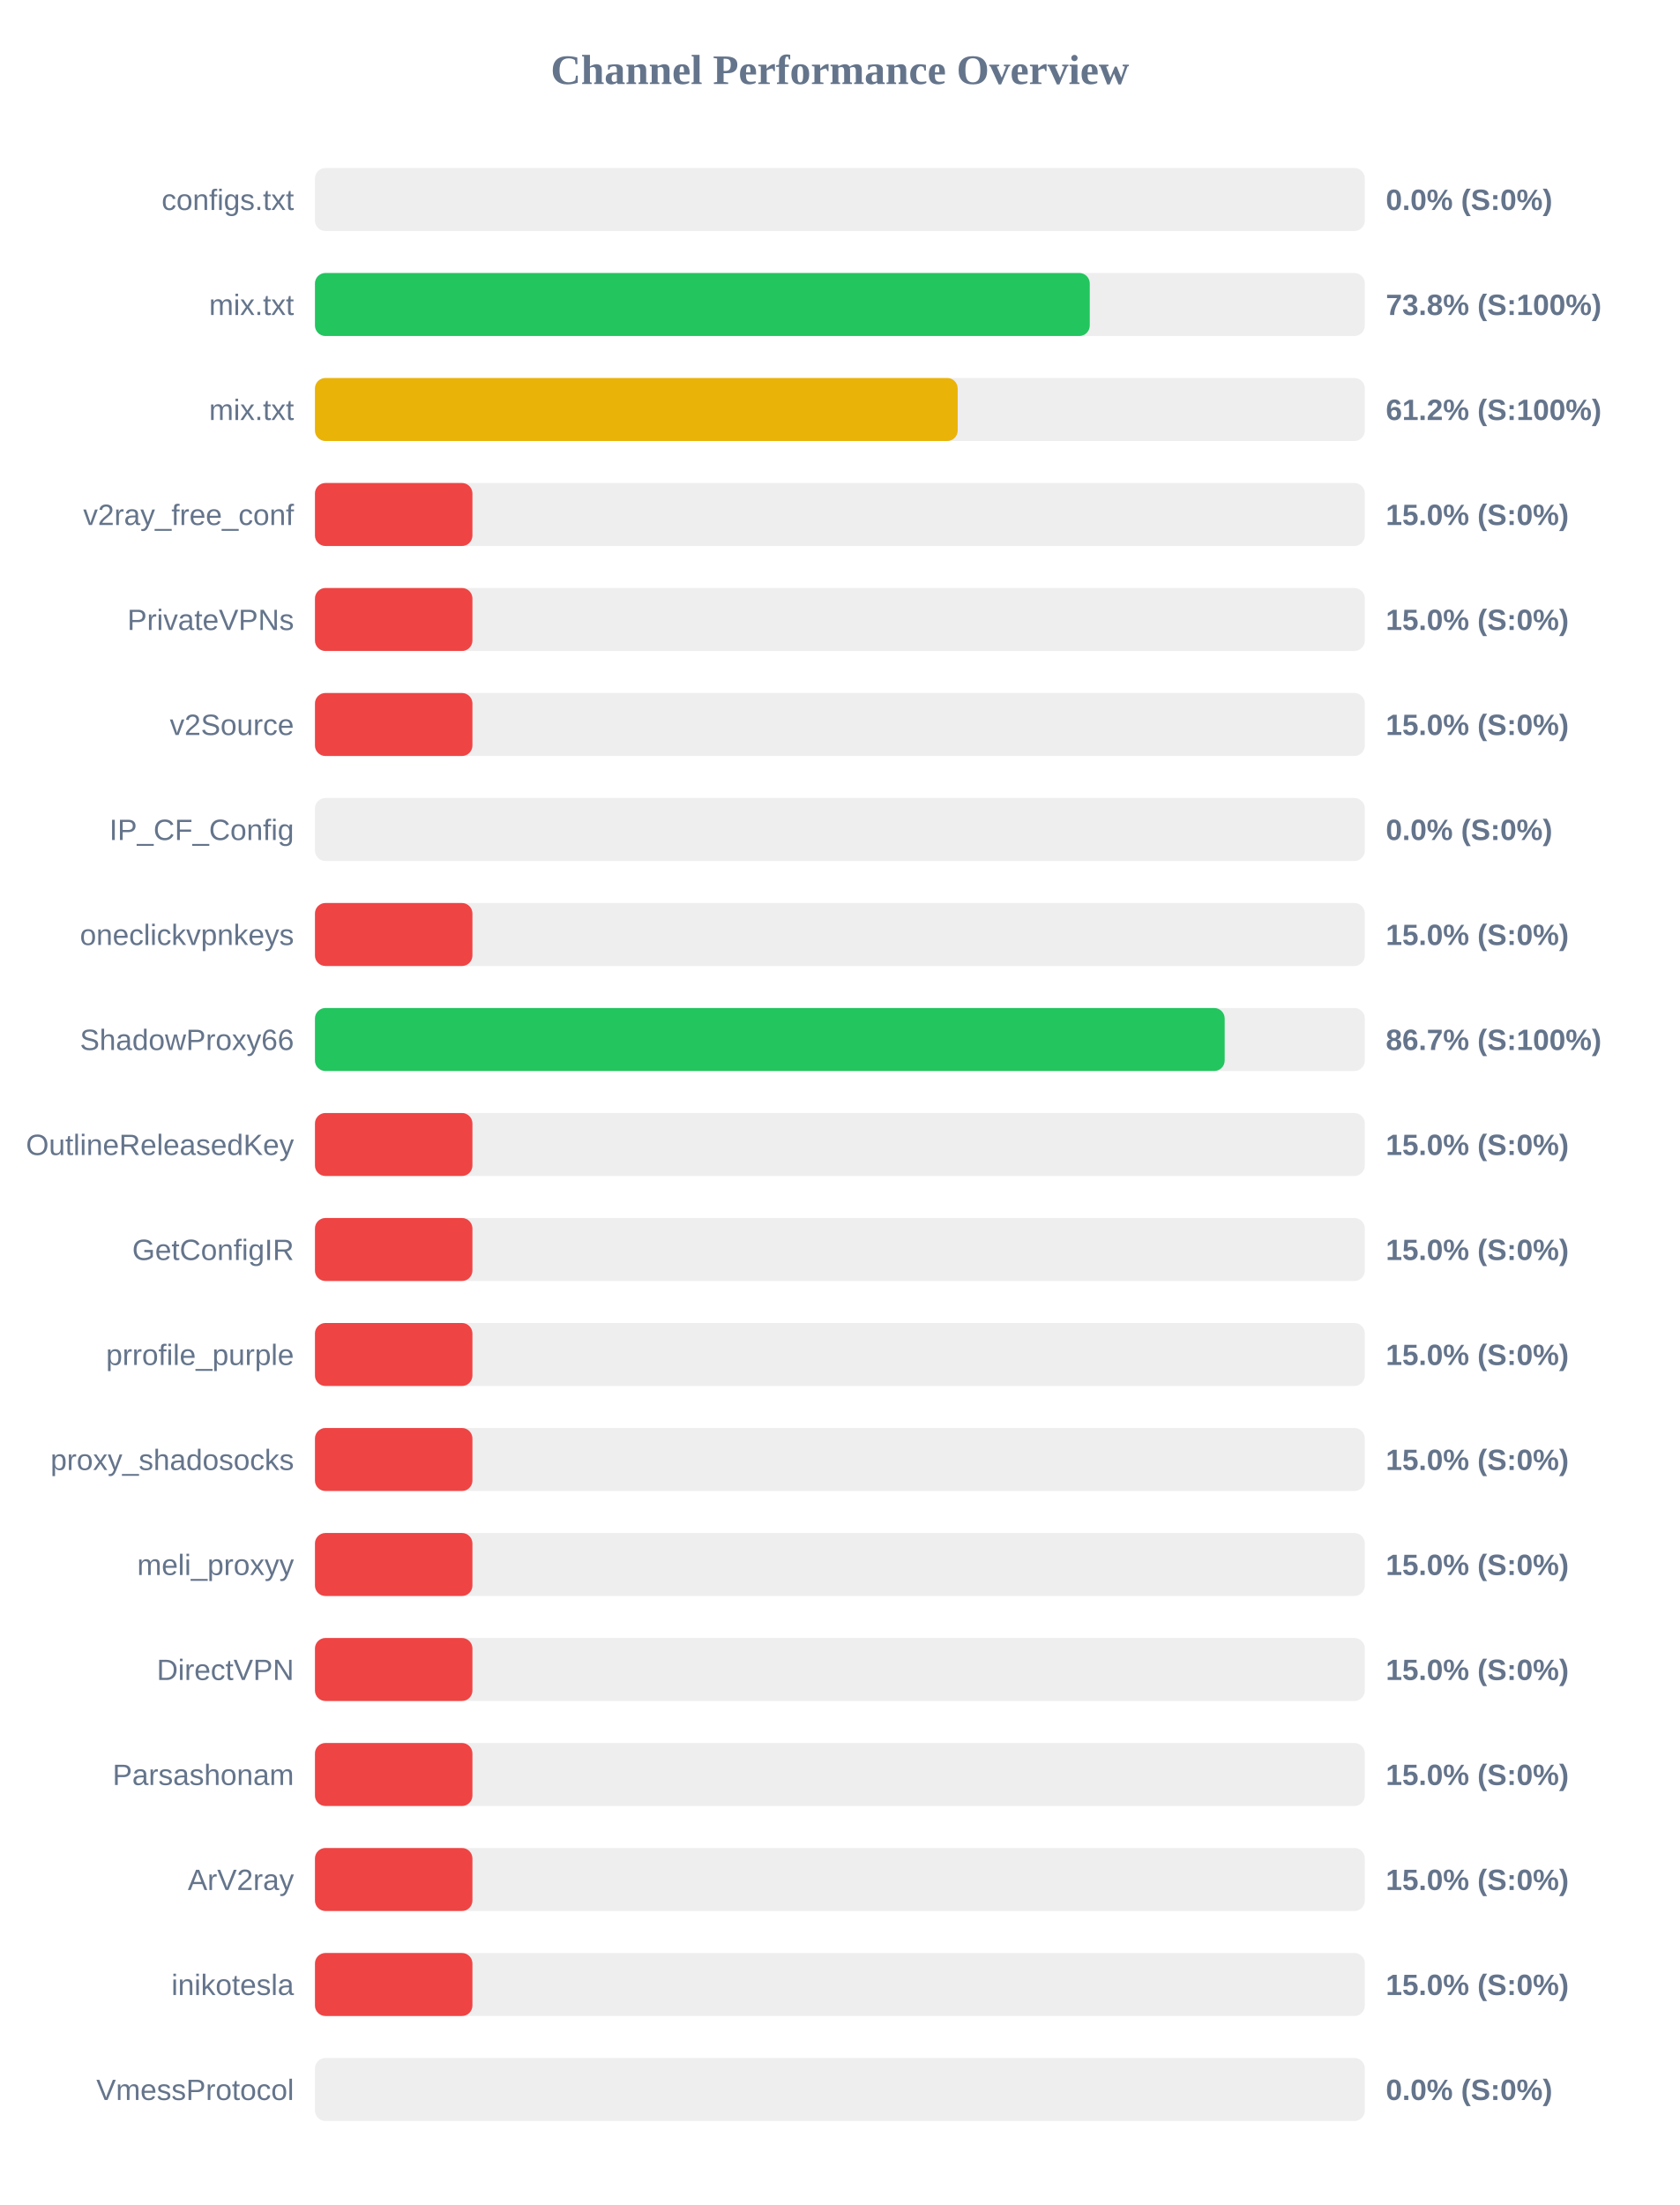
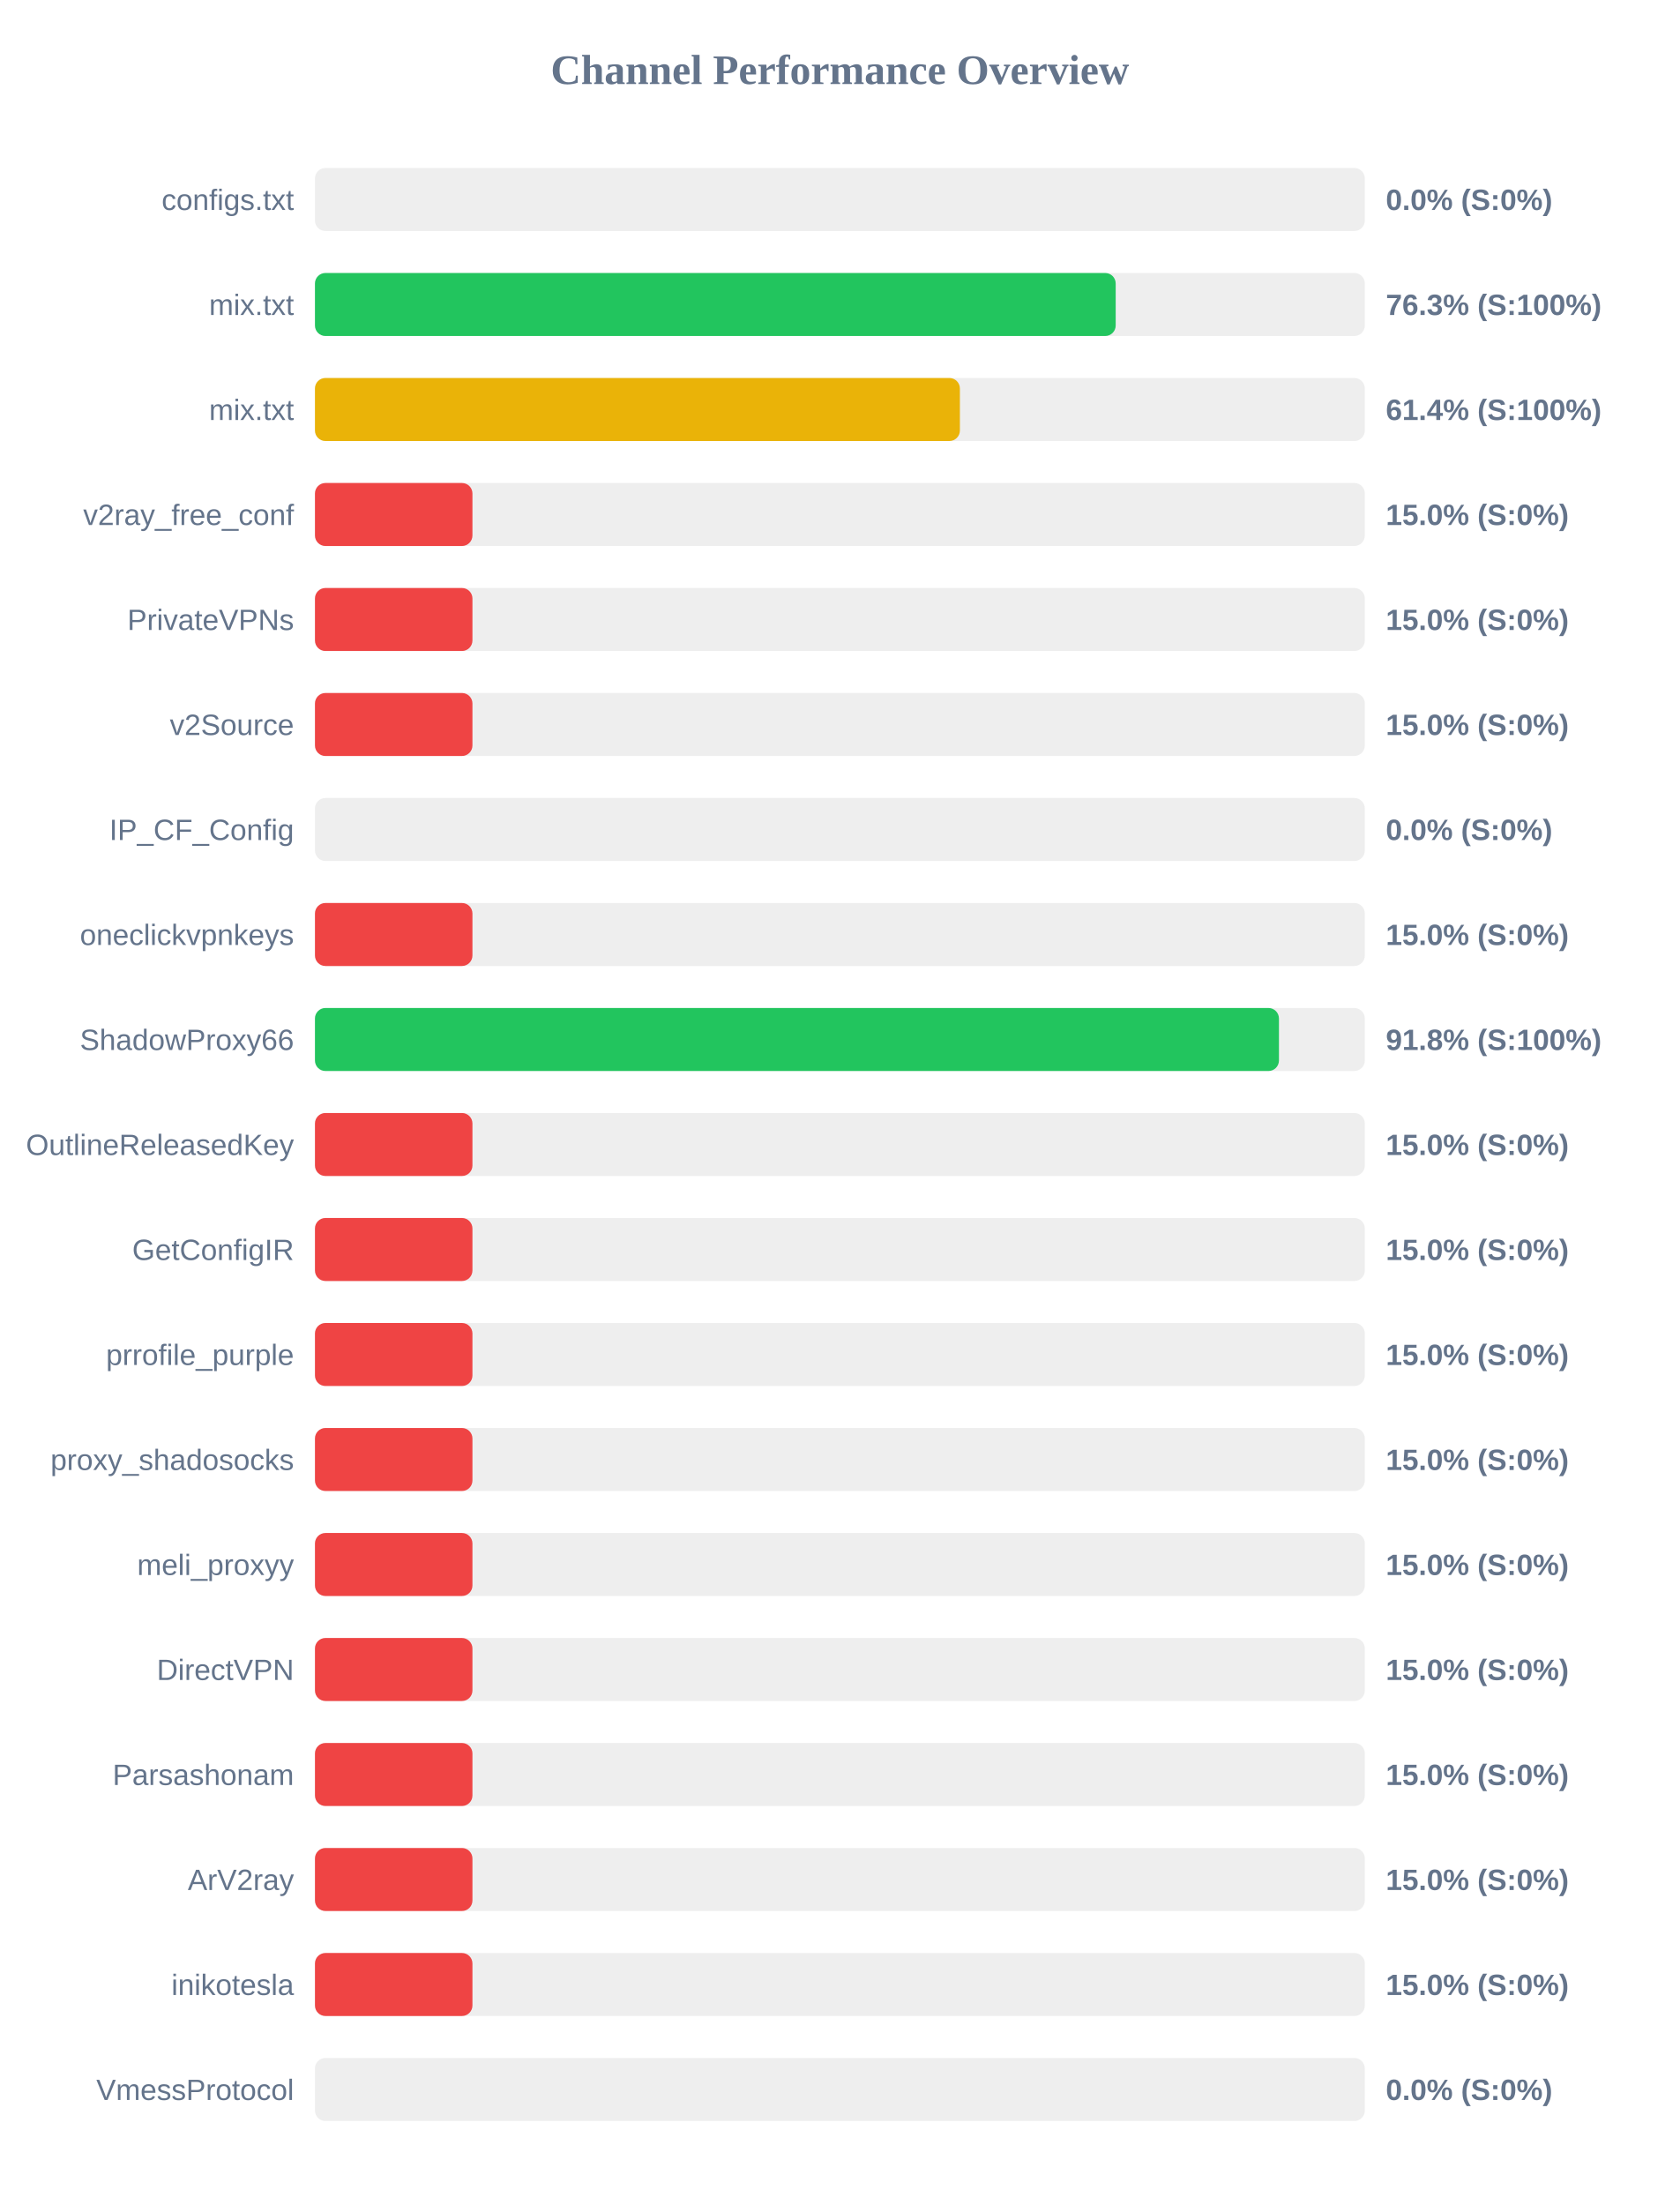
<svg xmlns="http://www.w3.org/2000/svg" width="800" height="1050" version="1.1">
  <style>
        .row { font: 14px Arial; fill: #64748b; }
        .score { font: bold 14px Arial; fill: #64748b; }
    </style>
  <text x="400" y="40" text-anchor="middle" font-size="20px" font-weight="bold" fill="#64748b">Channel Performance Overview</text>
  <rect x="150" y="80" width="500" height="30" fill="#eee" rx="5" />
  <rect x="150" y="80" width="0.0" height="30" fill="#ef4444" rx="5" />
  <text x="140" y="100" text-anchor="end" class="row">configs.txt</text>
  <text x="660" y="100" text-anchor="start" class="score">0.0% (S:0%)</text>
  <rect x="150" y="130" width="500" height="30" fill="#eee" rx="5" />
-   <rect x="150" y="130" width="369.0" height="30" fill="#22c55e" rx="5" />
+   <rect x="150" y="130" width="381.35" height="30" fill="#22c55e" rx="5" />
  <text x="140" y="150" text-anchor="end" class="row">mix.txt</text>
-   <text x="660" y="150" text-anchor="start" class="score">73.8% (S:100%)</text>
+   <text x="660" y="150" text-anchor="start" class="score">76.3% (S:100%)</text>
  <rect x="150" y="180" width="500" height="30" fill="#eee" rx="5" />
-   <rect x="150" y="180" width="306.1" height="30" fill="#eab308" rx="5" />
+   <rect x="150" y="180" width="307.15" height="30" fill="#eab308" rx="5" />
  <text x="140" y="200" text-anchor="end" class="row">mix.txt</text>
-   <text x="660" y="200" text-anchor="start" class="score">61.2% (S:100%)</text>
+   <text x="660" y="200" text-anchor="start" class="score">61.4% (S:100%)</text>
  <rect x="150" y="230" width="500" height="30" fill="#eee" rx="5" />
  <rect x="150" y="230" width="75.0" height="30" fill="#ef4444" rx="5" />
  <text x="140" y="250" text-anchor="end" class="row">v2ray_free_conf</text>
  <text x="660" y="250" text-anchor="start" class="score">15.0% (S:0%)</text>
  <rect x="150" y="280" width="500" height="30" fill="#eee" rx="5" />
  <rect x="150" y="280" width="75.0" height="30" fill="#ef4444" rx="5" />
  <text x="140" y="300" text-anchor="end" class="row">PrivateVPNs</text>
  <text x="660" y="300" text-anchor="start" class="score">15.0% (S:0%)</text>
  <rect x="150" y="330" width="500" height="30" fill="#eee" rx="5" />
  <rect x="150" y="330" width="75.0" height="30" fill="#ef4444" rx="5" />
  <text x="140" y="350" text-anchor="end" class="row">v2Source</text>
  <text x="660" y="350" text-anchor="start" class="score">15.0% (S:0%)</text>
  <rect x="150" y="380" width="500" height="30" fill="#eee" rx="5" />
  <rect x="150" y="380" width="0.0" height="30" fill="#ef4444" rx="5" />
  <text x="140" y="400" text-anchor="end" class="row">IP_CF_Config</text>
  <text x="660" y="400" text-anchor="start" class="score">0.0% (S:0%)</text>
  <rect x="150" y="430" width="500" height="30" fill="#eee" rx="5" />
  <rect x="150" y="430" width="75.0" height="30" fill="#ef4444" rx="5" />
  <text x="140" y="450" text-anchor="end" class="row">oneclickvpnkeys</text>
  <text x="660" y="450" text-anchor="start" class="score">15.0% (S:0%)</text>
  <rect x="150" y="480" width="500" height="30" fill="#eee" rx="5" />
-   <rect x="150" y="480" width="433.25" height="30" fill="#22c55e" rx="5" />
+   <rect x="150" y="480" width="459.1" height="30" fill="#22c55e" rx="5" />
  <text x="140" y="500" text-anchor="end" class="row">ShadowProxy66</text>
-   <text x="660" y="500" text-anchor="start" class="score">86.7% (S:100%)</text>
+   <text x="660" y="500" text-anchor="start" class="score">91.8% (S:100%)</text>
  <rect x="150" y="530" width="500" height="30" fill="#eee" rx="5" />
  <rect x="150" y="530" width="75.0" height="30" fill="#ef4444" rx="5" />
  <text x="140" y="550" text-anchor="end" class="row">OutlineReleasedKey</text>
  <text x="660" y="550" text-anchor="start" class="score">15.0% (S:0%)</text>
  <rect x="150" y="580" width="500" height="30" fill="#eee" rx="5" />
  <rect x="150" y="580" width="75.0" height="30" fill="#ef4444" rx="5" />
  <text x="140" y="600" text-anchor="end" class="row">GetConfigIR</text>
  <text x="660" y="600" text-anchor="start" class="score">15.0% (S:0%)</text>
  <rect x="150" y="630" width="500" height="30" fill="#eee" rx="5" />
  <rect x="150" y="630" width="75.0" height="30" fill="#ef4444" rx="5" />
  <text x="140" y="650" text-anchor="end" class="row">prrofile_purple</text>
  <text x="660" y="650" text-anchor="start" class="score">15.0% (S:0%)</text>
  <rect x="150" y="680" width="500" height="30" fill="#eee" rx="5" />
  <rect x="150" y="680" width="75.0" height="30" fill="#ef4444" rx="5" />
  <text x="140" y="700" text-anchor="end" class="row">proxy_shadosocks</text>
  <text x="660" y="700" text-anchor="start" class="score">15.0% (S:0%)</text>
  <rect x="150" y="730" width="500" height="30" fill="#eee" rx="5" />
  <rect x="150" y="730" width="75.0" height="30" fill="#ef4444" rx="5" />
  <text x="140" y="750" text-anchor="end" class="row">meli_proxyy</text>
  <text x="660" y="750" text-anchor="start" class="score">15.0% (S:0%)</text>
  <rect x="150" y="780" width="500" height="30" fill="#eee" rx="5" />
  <rect x="150" y="780" width="75.0" height="30" fill="#ef4444" rx="5" />
  <text x="140" y="800" text-anchor="end" class="row">DirectVPN</text>
  <text x="660" y="800" text-anchor="start" class="score">15.0% (S:0%)</text>
  <rect x="150" y="830" width="500" height="30" fill="#eee" rx="5" />
  <rect x="150" y="830" width="75.0" height="30" fill="#ef4444" rx="5" />
  <text x="140" y="850" text-anchor="end" class="row">Parsashonam</text>
  <text x="660" y="850" text-anchor="start" class="score">15.0% (S:0%)</text>
  <rect x="150" y="880" width="500" height="30" fill="#eee" rx="5" />
  <rect x="150" y="880" width="75.0" height="30" fill="#ef4444" rx="5" />
  <text x="140" y="900" text-anchor="end" class="row">ArV2ray</text>
  <text x="660" y="900" text-anchor="start" class="score">15.0% (S:0%)</text>
  <rect x="150" y="930" width="500" height="30" fill="#eee" rx="5" />
  <rect x="150" y="930" width="75.0" height="30" fill="#ef4444" rx="5" />
  <text x="140" y="950" text-anchor="end" class="row">inikotesla</text>
  <text x="660" y="950" text-anchor="start" class="score">15.0% (S:0%)</text>
  <rect x="150" y="980" width="500" height="30" fill="#eee" rx="5" />
  <rect x="150" y="980" width="0.0" height="30" fill="#ef4444" rx="5" />
  <text x="140" y="1000" text-anchor="end" class="row">VmessProtocol</text>
  <text x="660" y="1000" text-anchor="start" class="score">0.0% (S:0%)</text>
</svg>
